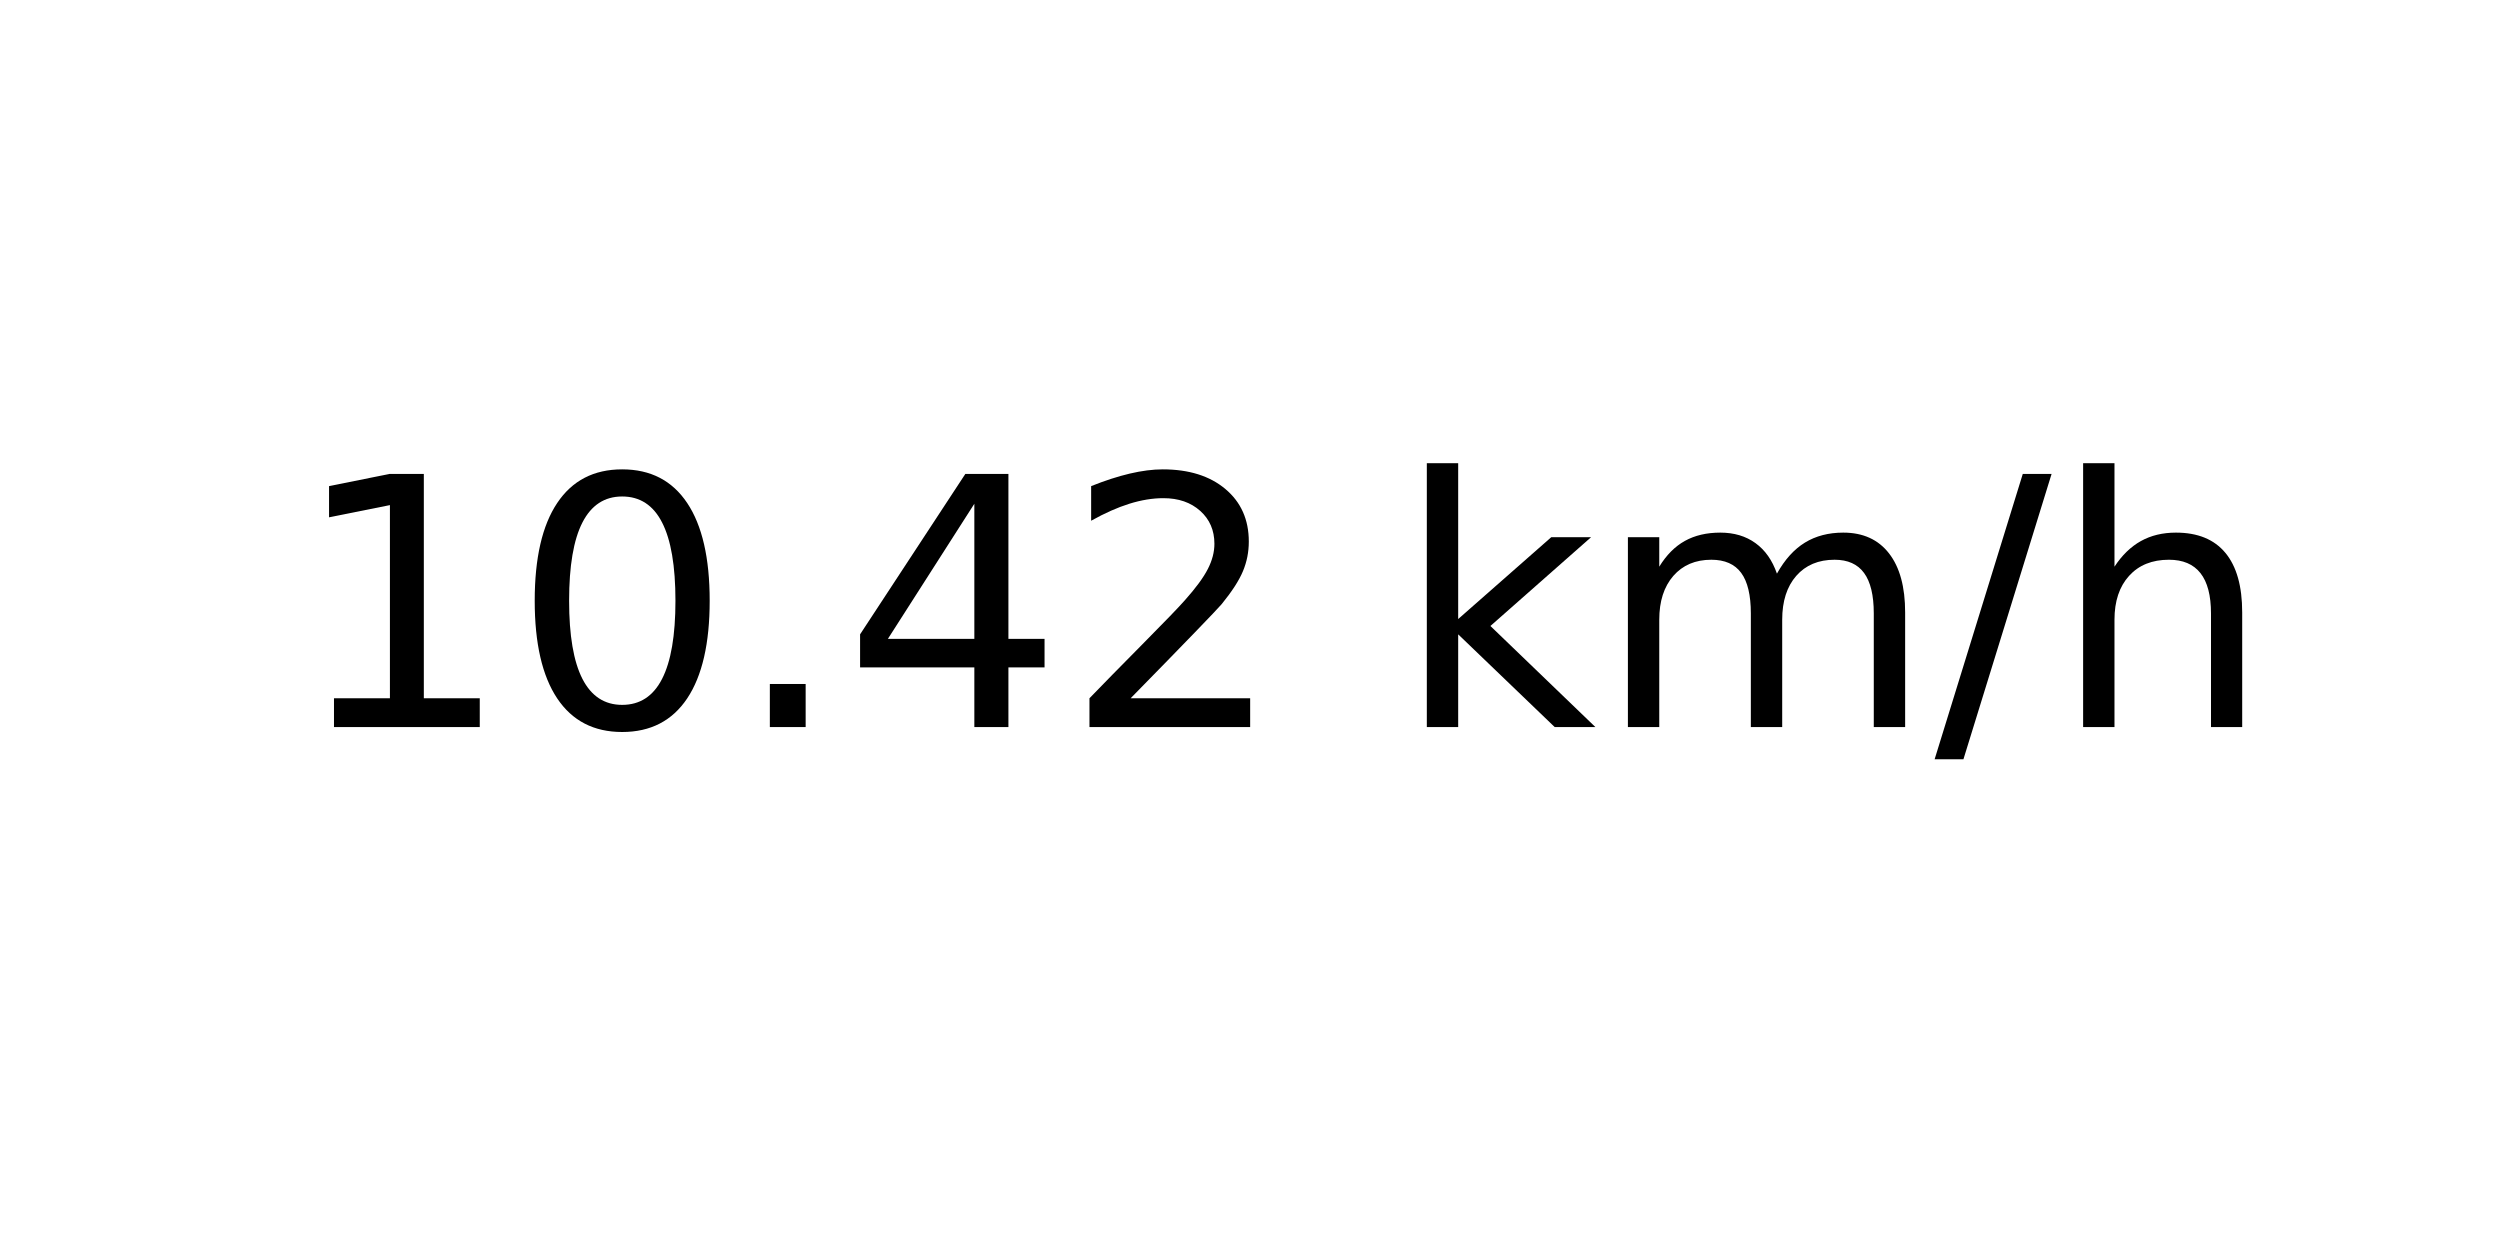
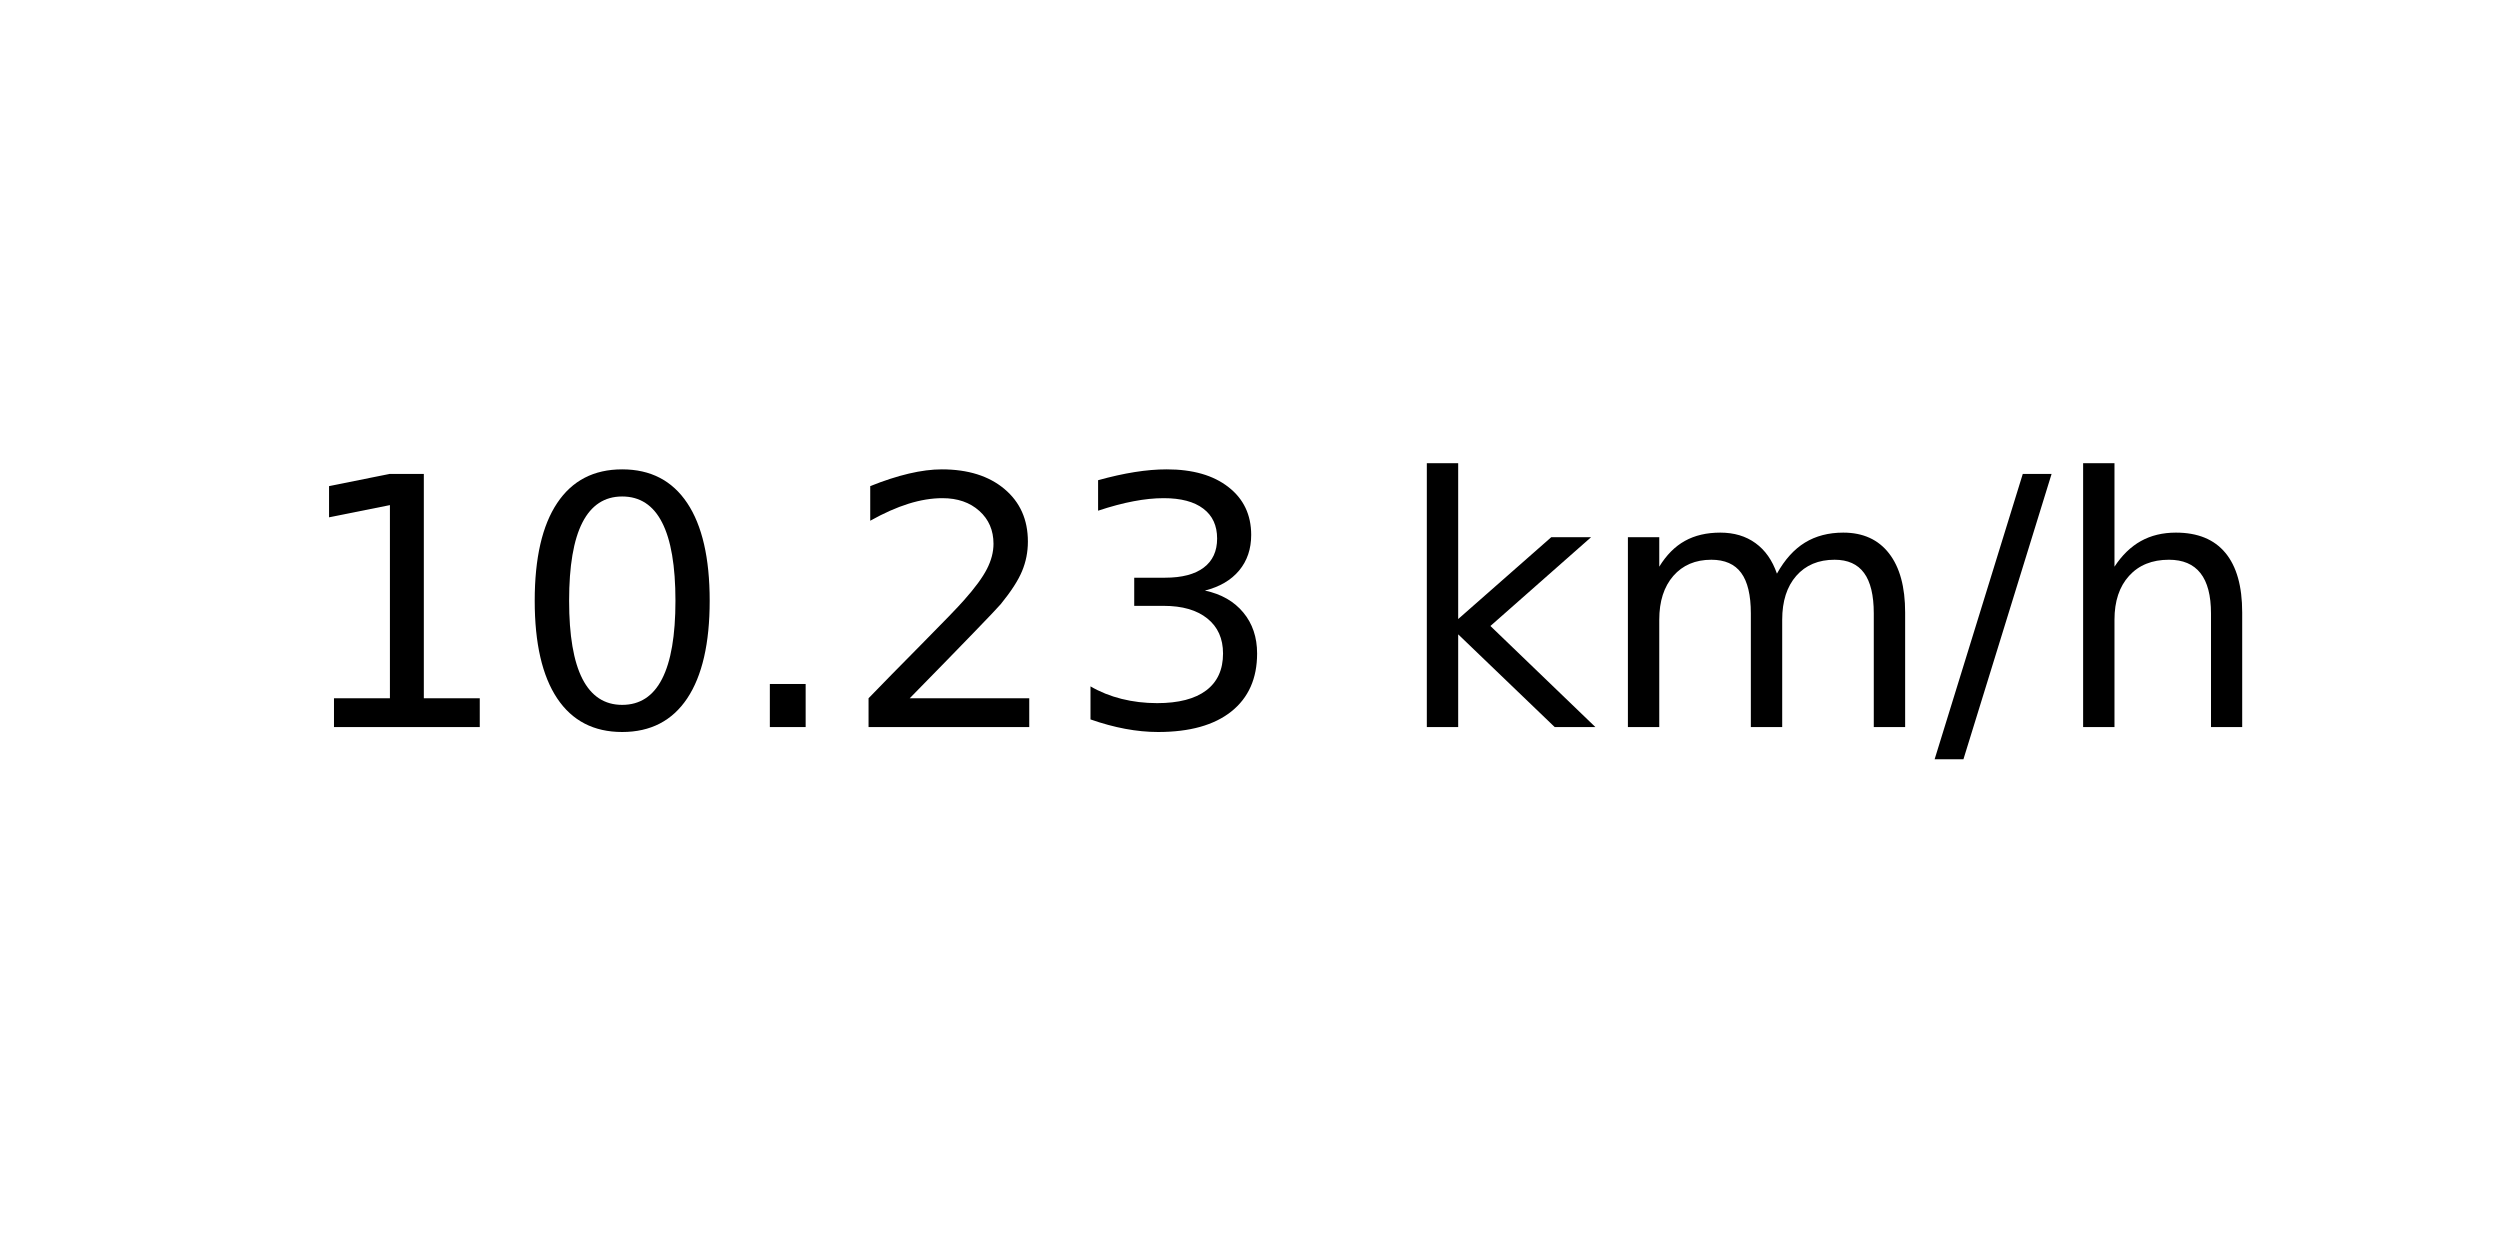
<svg xmlns="http://www.w3.org/2000/svg" xmlns:xlink="http://www.w3.org/1999/xlink" width="72pt" height="36pt" viewBox="0 0 72 36" version="1.1">
  <defs>
    <style type="text/css">*{stroke-linejoin: round; stroke-linecap: butt}</style>
  </defs>
  <g id="figure_1">
    <g id="axes_1">
      <g id="text_1">
        <g transform="translate(8.378125 20.93937) scale(0.1 -0.1)">
          <defs>
            <path id="DejaVuSans-31" d="M 794 531  L 1825 531  L 1825 4091  L 703 3866  L 703 4441  L 1819 4666  L 2450 4666  L 2450 531  L 3481 531  L 3481 0  L 794 0  L 794 531  z " transform="scale(0.015625)" />
            <path id="DejaVuSans-30" d="M 2034 4250  Q 1547 4250 1301 3770  Q 1056 3291 1056 2328  Q 1056 1369 1301 889  Q 1547 409 2034 409  Q 2525 409 2770 889  Q 3016 1369 3016 2328  Q 3016 3291 2770 3770  Q 2525 4250 2034 4250  z M 2034 4750  Q 2819 4750 3233 4129  Q 3647 3509 3647 2328  Q 3647 1150 3233 529  Q 2819 -91 2034 -91  Q 1250 -91 836 529  Q 422 1150 422 2328  Q 422 3509 836 4129  Q 1250 4750 2034 4750  z " transform="scale(0.015625)" />
            <path id="DejaVuSans-2e" d="M 684 794  L 1344 794  L 1344 0  L 684 0  L 684 794  z " transform="scale(0.015625)" />
-             <path id="DejaVuSans-34" d="M 2419 4116  L 825 1625  L 2419 1625  L 2419 4116  z M 2253 4666  L 3047 4666  L 3047 1625  L 3713 1625  L 3713 1100  L 3047 1100  L 3047 0  L 2419 0  L 2419 1100  L 313 1100  L 313 1709  L 2253 4666  z " transform="scale(0.015625)" />
            <path id="DejaVuSans-32" d="M 1228 531  L 3431 531  L 3431 0  L 469 0  L 469 531  Q 828 903 1448 1529  Q 2069 2156 2228 2338  Q 2531 2678 2651 2914  Q 2772 3150 2772 3378  Q 2772 3750 2511 3984  Q 2250 4219 1831 4219  Q 1534 4219 1204 4116  Q 875 4013 500 3803  L 500 4441  Q 881 4594 1212 4672  Q 1544 4750 1819 4750  Q 2544 4750 2975 4387  Q 3406 4025 3406 3419  Q 3406 3131 3298 2873  Q 3191 2616 2906 2266  Q 2828 2175 2409 1742  Q 1991 1309 1228 531  z " transform="scale(0.015625)" />
+             <path id="DejaVuSans-33" d="M 2597 2516  Q 3050 2419 3304 2112  Q 3559 1806 3559 1356  Q 3559 666 3084 287  Q 2609 -91 1734 -91  Q 1441 -91 1130 -33  Q 819 25 488 141  L 488 750  Q 750 597 1062 519  Q 1375 441 1716 441  Q 2309 441 2620 675  Q 2931 909 2931 1356  Q 2931 1769 2642 2001  Q 2353 2234 1838 2234  L 1294 2234  L 1294 2753  L 1863 2753  Q 2328 2753 2575 2939  Q 2822 3125 2822 3475  Q 2822 3834 2567 4026  Q 2313 4219 1838 4219  Q 1578 4219 1281 4162  Q 984 4106 628 3988  L 628 4550  Q 988 4650 1302 4700  Q 1616 4750 1894 4750  Q 2613 4750 3031 4423  Q 3450 4097 3450 3541  Q 3450 3153 3228 2886  Q 3006 2619 2597 2516  z " transform="scale(0.015625)" />
            <path id="DejaVuSans-20" transform="scale(0.015625)" />
            <path id="DejaVuSans-6b" d="M 581 4863  L 1159 4863  L 1159 1991  L 2875 3500  L 3609 3500  L 1753 1863  L 3688 0  L 2938 0  L 1159 1709  L 1159 0  L 581 0  L 581 4863  z " transform="scale(0.015625)" />
            <path id="DejaVuSans-6d" d="M 3328 2828  Q 3544 3216 3844 3400  Q 4144 3584 4550 3584  Q 5097 3584 5394 3201  Q 5691 2819 5691 2113  L 5691 0  L 5113 0  L 5113 2094  Q 5113 2597 4934 2840  Q 4756 3084 4391 3084  Q 3944 3084 3684 2787  Q 3425 2491 3425 1978  L 3425 0  L 2847 0  L 2847 2094  Q 2847 2600 2669 2842  Q 2491 3084 2119 3084  Q 1678 3084 1418 2786  Q 1159 2488 1159 1978  L 1159 0  L 581 0  L 581 3500  L 1159 3500  L 1159 2956  Q 1356 3278 1631 3431  Q 1906 3584 2284 3584  Q 2666 3584 2933 3390  Q 3200 3197 3328 2828  z " transform="scale(0.015625)" />
            <path id="DejaVuSans-2f" d="M 1625 4666  L 2156 4666  L 531 -594  L 0 -594  L 1625 4666  z " transform="scale(0.015625)" />
            <path id="DejaVuSans-68" d="M 3513 2113  L 3513 0  L 2938 0  L 2938 2094  Q 2938 2591 2744 2837  Q 2550 3084 2163 3084  Q 1697 3084 1428 2787  Q 1159 2491 1159 1978  L 1159 0  L 581 0  L 581 4863  L 1159 4863  L 1159 2956  Q 1366 3272 1645 3428  Q 1925 3584 2291 3584  Q 2894 3584 3203 3211  Q 3513 2838 3513 2113  z " transform="scale(0.015625)" />
          </defs>
          <use xlink:href="#DejaVuSans-31" />
          <use xlink:href="#DejaVuSans-30" x="63.623" />
          <use xlink:href="#DejaVuSans-2e" x="127.246" />
-           <use xlink:href="#DejaVuSans-34" x="159.033" />
-           <use xlink:href="#DejaVuSans-32" x="222.656" />
+           <use xlink:href="#DejaVuSans-32" x="159.033" />
+           <use xlink:href="#DejaVuSans-33" x="222.656" />
          <use xlink:href="#DejaVuSans-20" x="286.279" />
          <use xlink:href="#DejaVuSans-6b" x="318.066" />
          <use xlink:href="#DejaVuSans-6d" x="375.977" />
          <use xlink:href="#DejaVuSans-2f" x="473.389" />
          <use xlink:href="#DejaVuSans-68" x="507.08" />
        </g>
      </g>
    </g>
  </g>
</svg>
